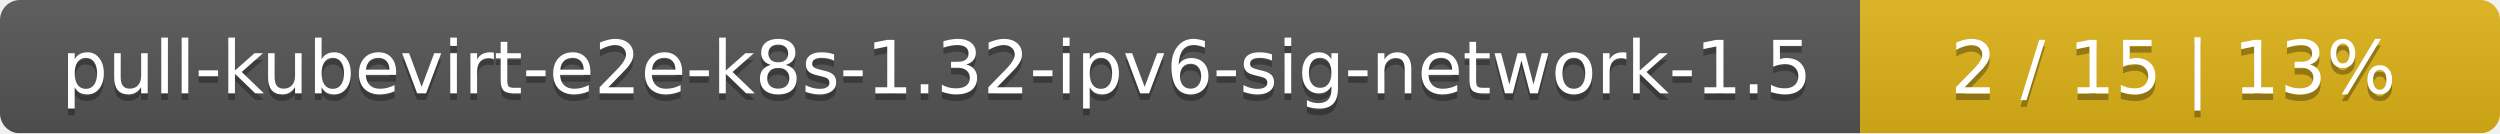
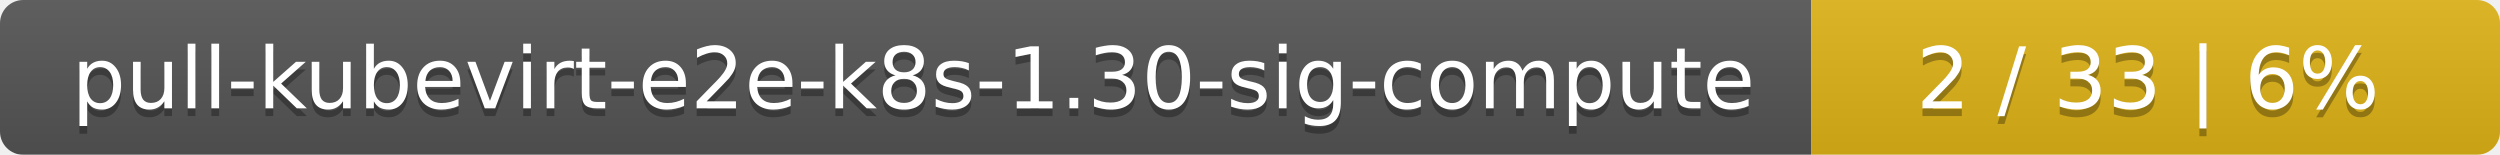
- <svg xmlns="http://www.w3.org/2000/svg" width="375" height="20">
+ <svg xmlns="http://www.w3.org/2000/svg" width="323" height="20">
  <linearGradient id="smooth" x2="0" y2="100%">
    <stop offset="0" stop-color="#bbb" stop-opacity=".1" />
    <stop offset="1" stop-opacity=".1" />
  </linearGradient>
  <mask id="round">
-     <rect width="375" height="20" rx="3" fill="#fff" />
+     <rect width="323" height="20" rx="3" fill="#fff" />
  </mask>
  <g mask="url(#round)">
-     <rect width="279" height="20" fill="#555" />
-     <rect x="279" width="96" height="20" fill="#dfb317" />
-     <rect width="375" height="20" fill="url(#smooth)" />
+     <rect width="234" height="20" fill="#555" />
+     <rect x="234" width="89" height="20" fill="#dfb317" />
+     <rect width="323" height="20" fill="url(#smooth)" />
  </g>
  <g fill="#fff" text-anchor="middle" font-family="DejaVu Sans,Verdana,Geneva,sans-serif" font-size="11">
-     <text x="140.5" y="15" fill="#010101" fill-opacity=".3">pull-kubevirt-e2e-k8s-1.32-ipv6-sig-network-1.5</text>
-     <text x="140.5" y="14">pull-kubevirt-e2e-k8s-1.32-ipv6-sig-network-1.5</text>
-     <text x="326" y="15" fill="#010101" fill-opacity=".3">2 / 15    |    13%</text>
-     <text x="326" y="14">2 / 15    |    13%</text>
+     <text x="118" y="15" fill="#010101" fill-opacity=".3">pull-kubevirt-e2e-k8s-1.30-sig-compute</text>
+     <text x="118" y="14">pull-kubevirt-e2e-k8s-1.30-sig-compute</text>
+     <text x="277.5" y="15" fill="#010101" fill-opacity=".3">2 / 33    |    6%</text>
+     <text x="277.5" y="14">2 / 33    |    6%</text>
  </g>
</svg>
